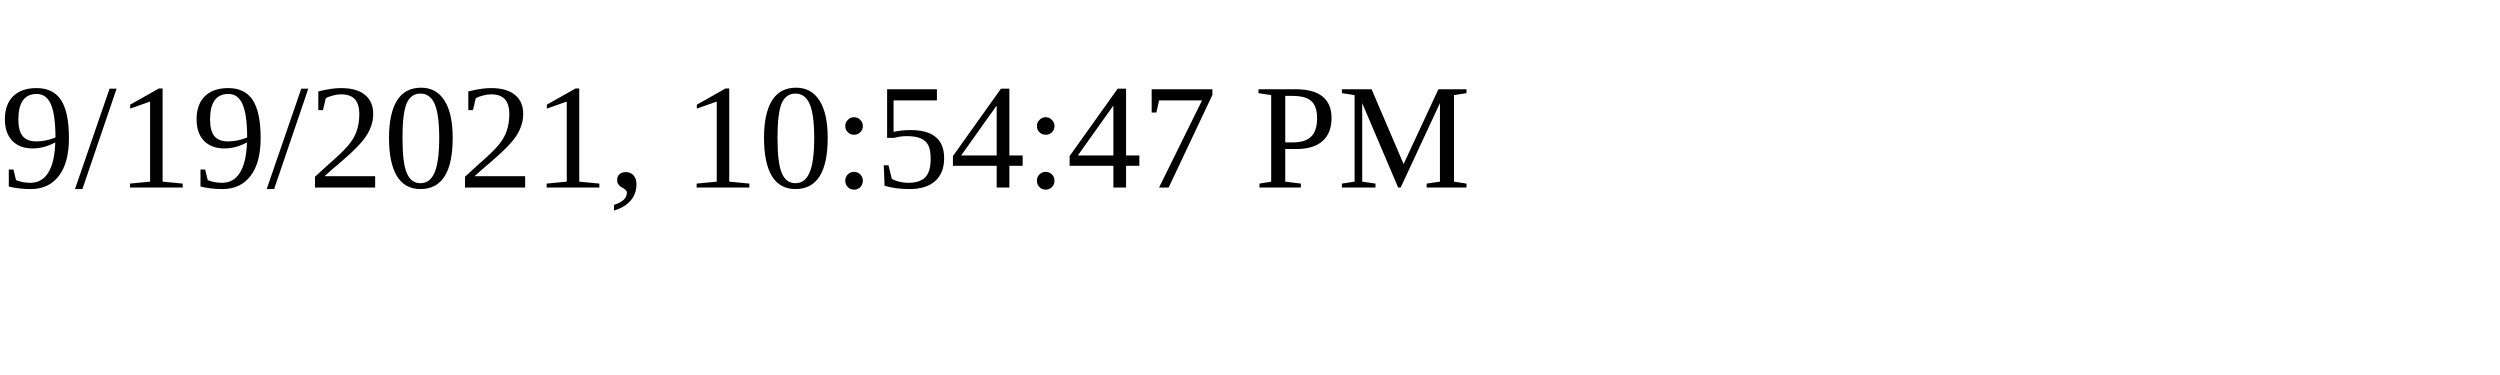
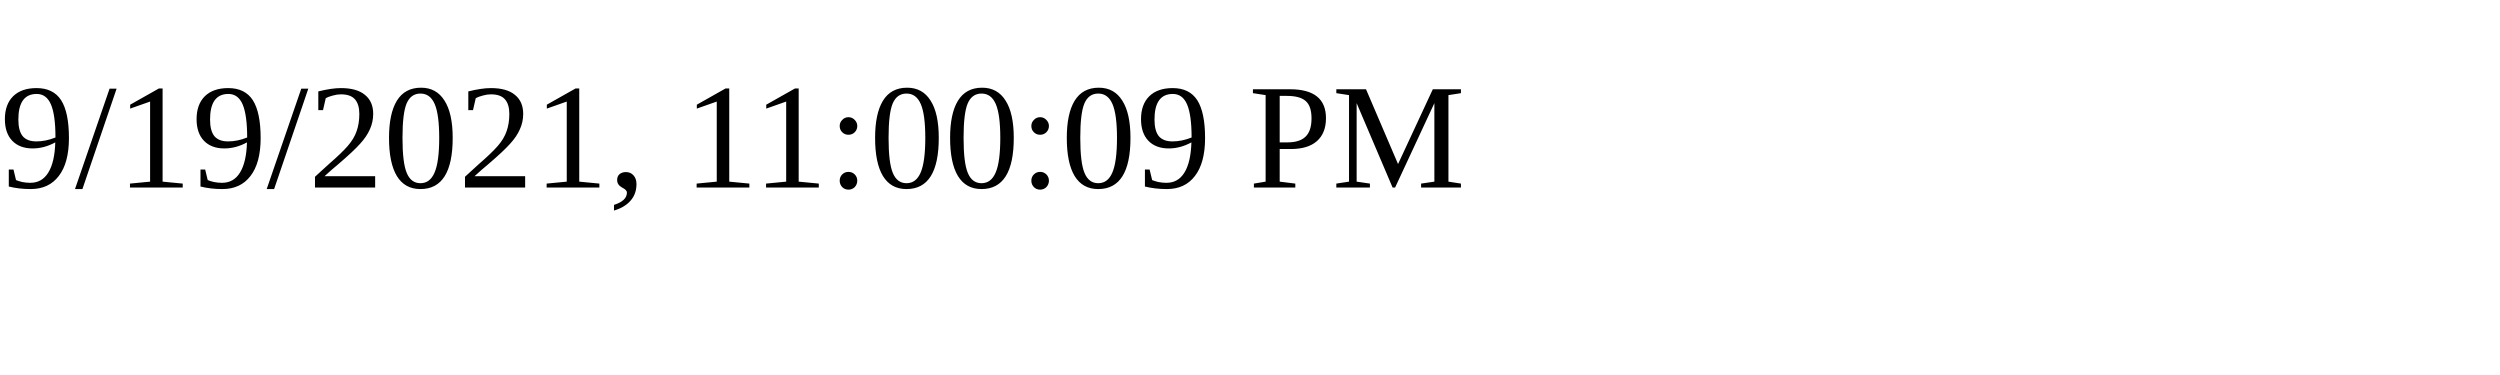
<svg xmlns="http://www.w3.org/2000/svg" height="30" width="200">
-   <text x="0" y="15">9/19/2021, 10:54:47 PM</text>
+   <text x="0" y="15">9/19/2021, 11:00:09 PM</text>
</svg>
